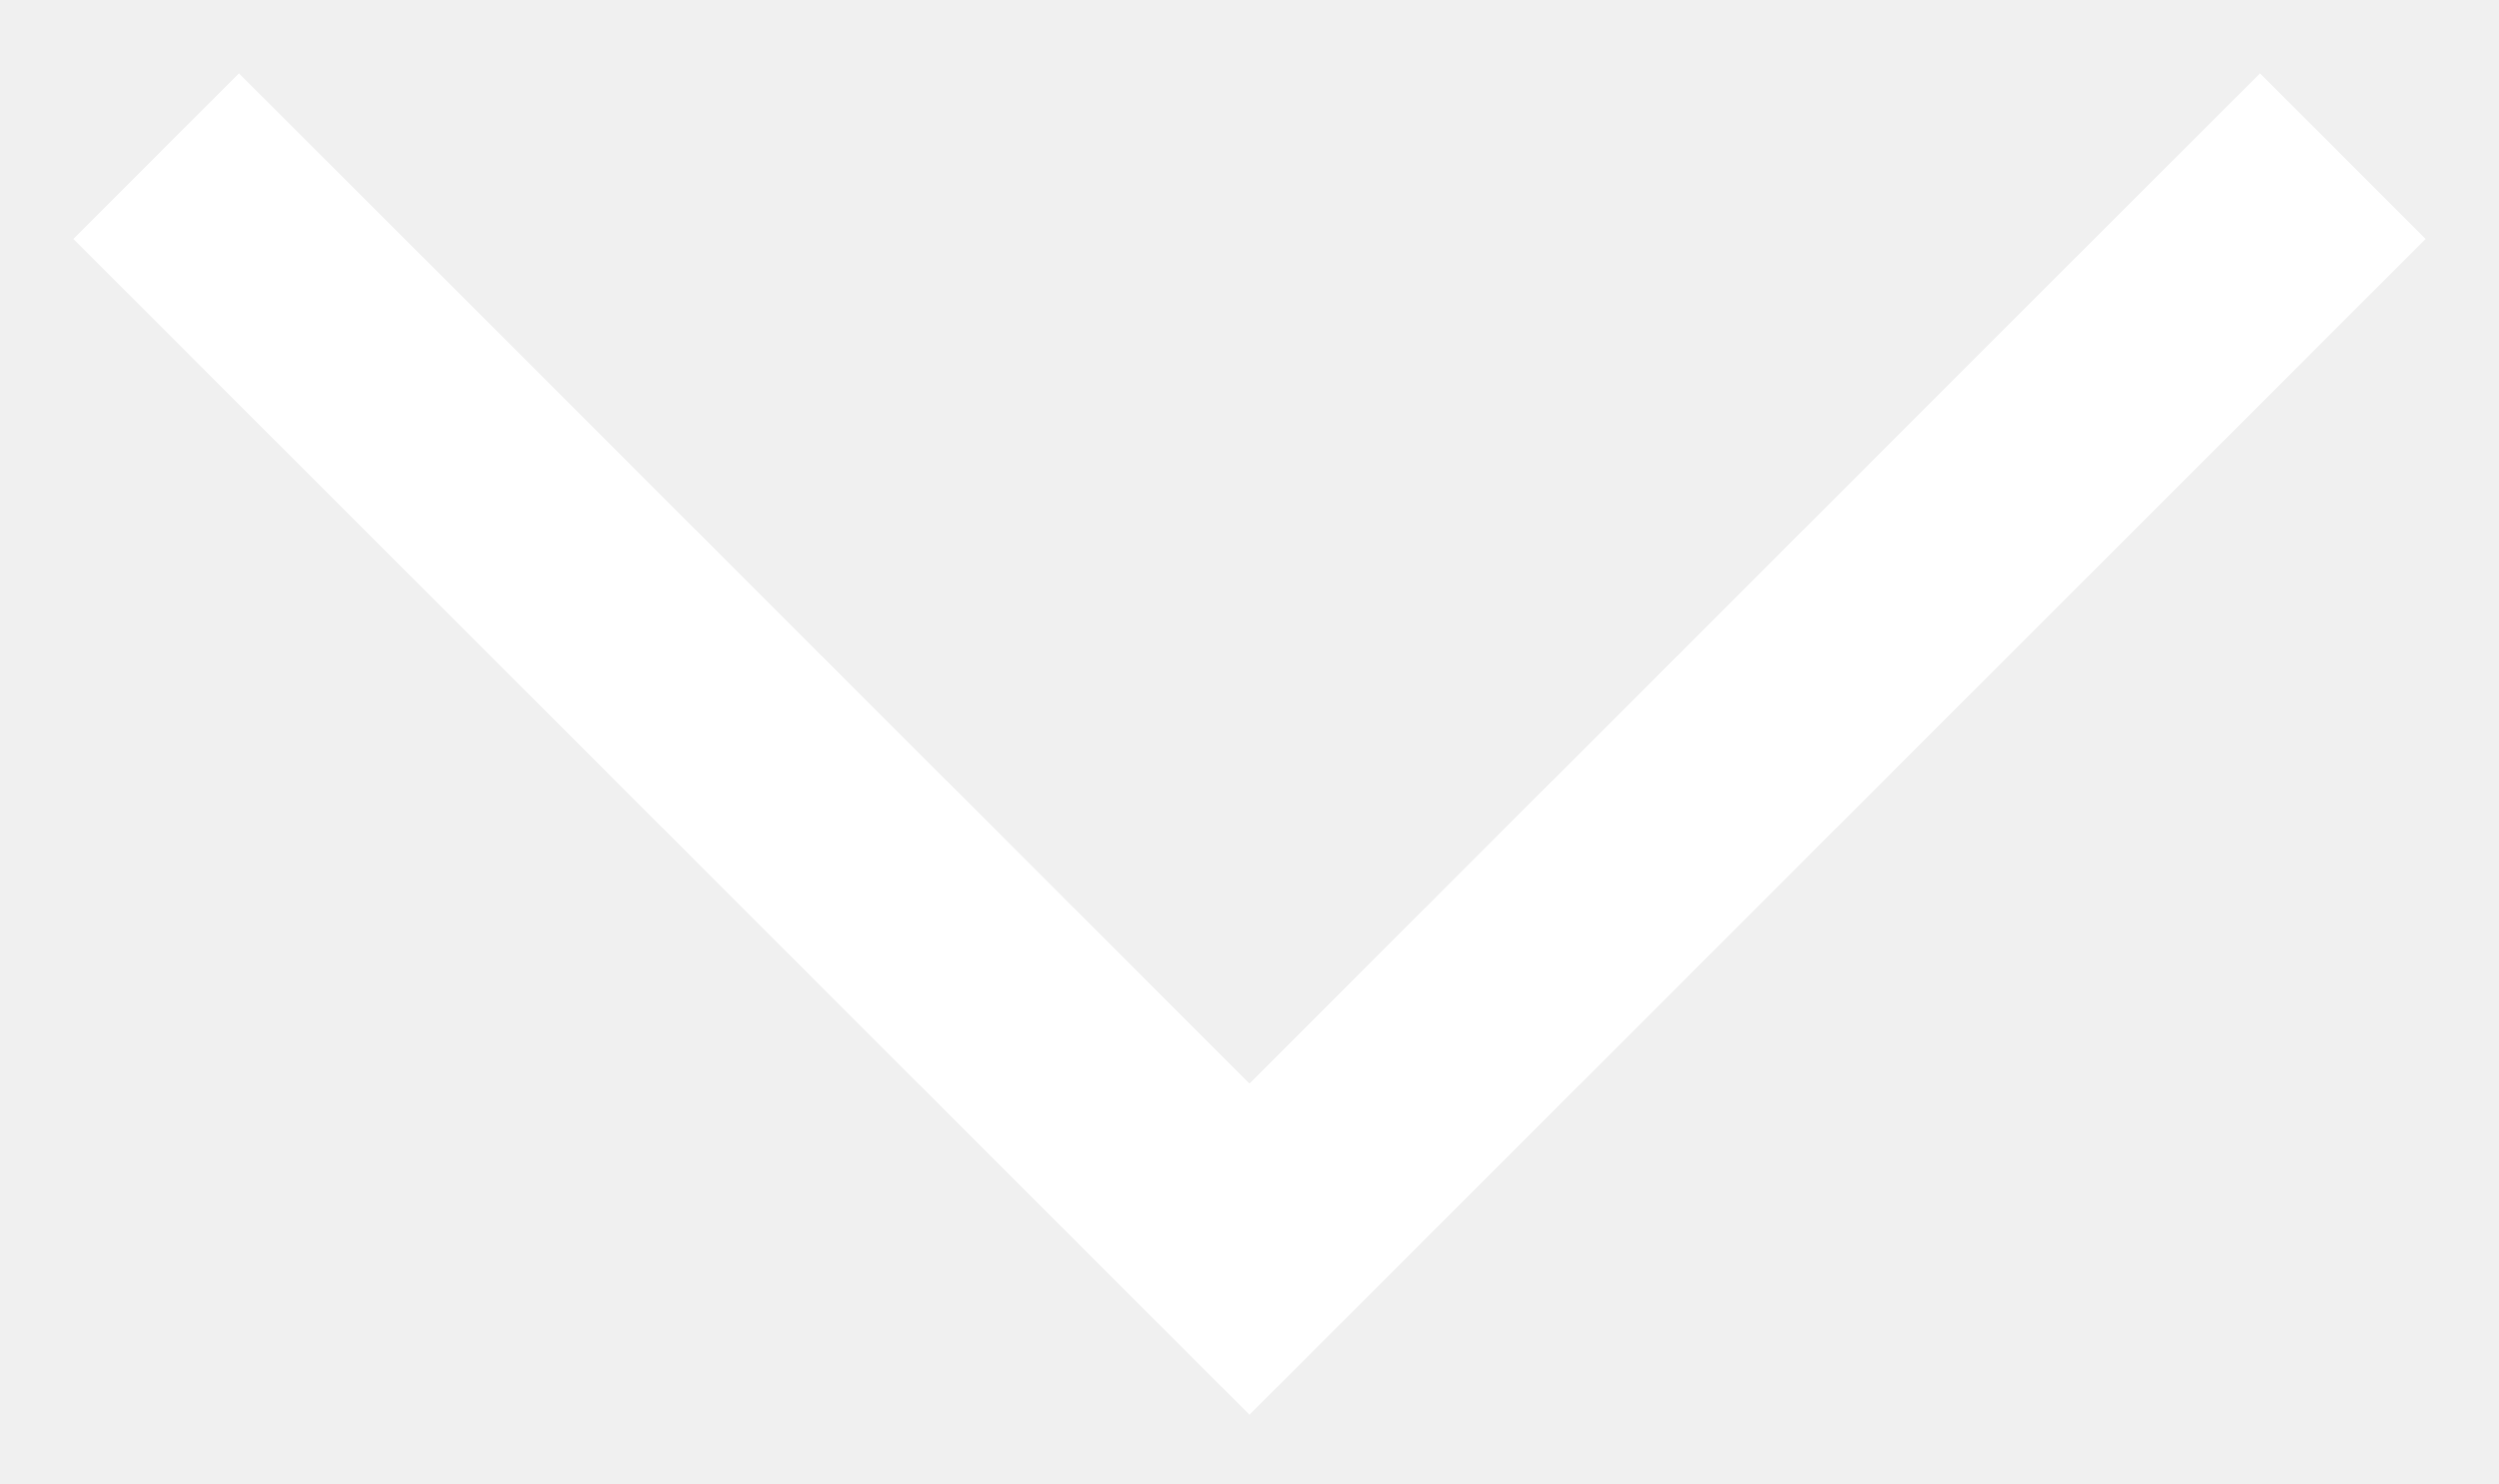
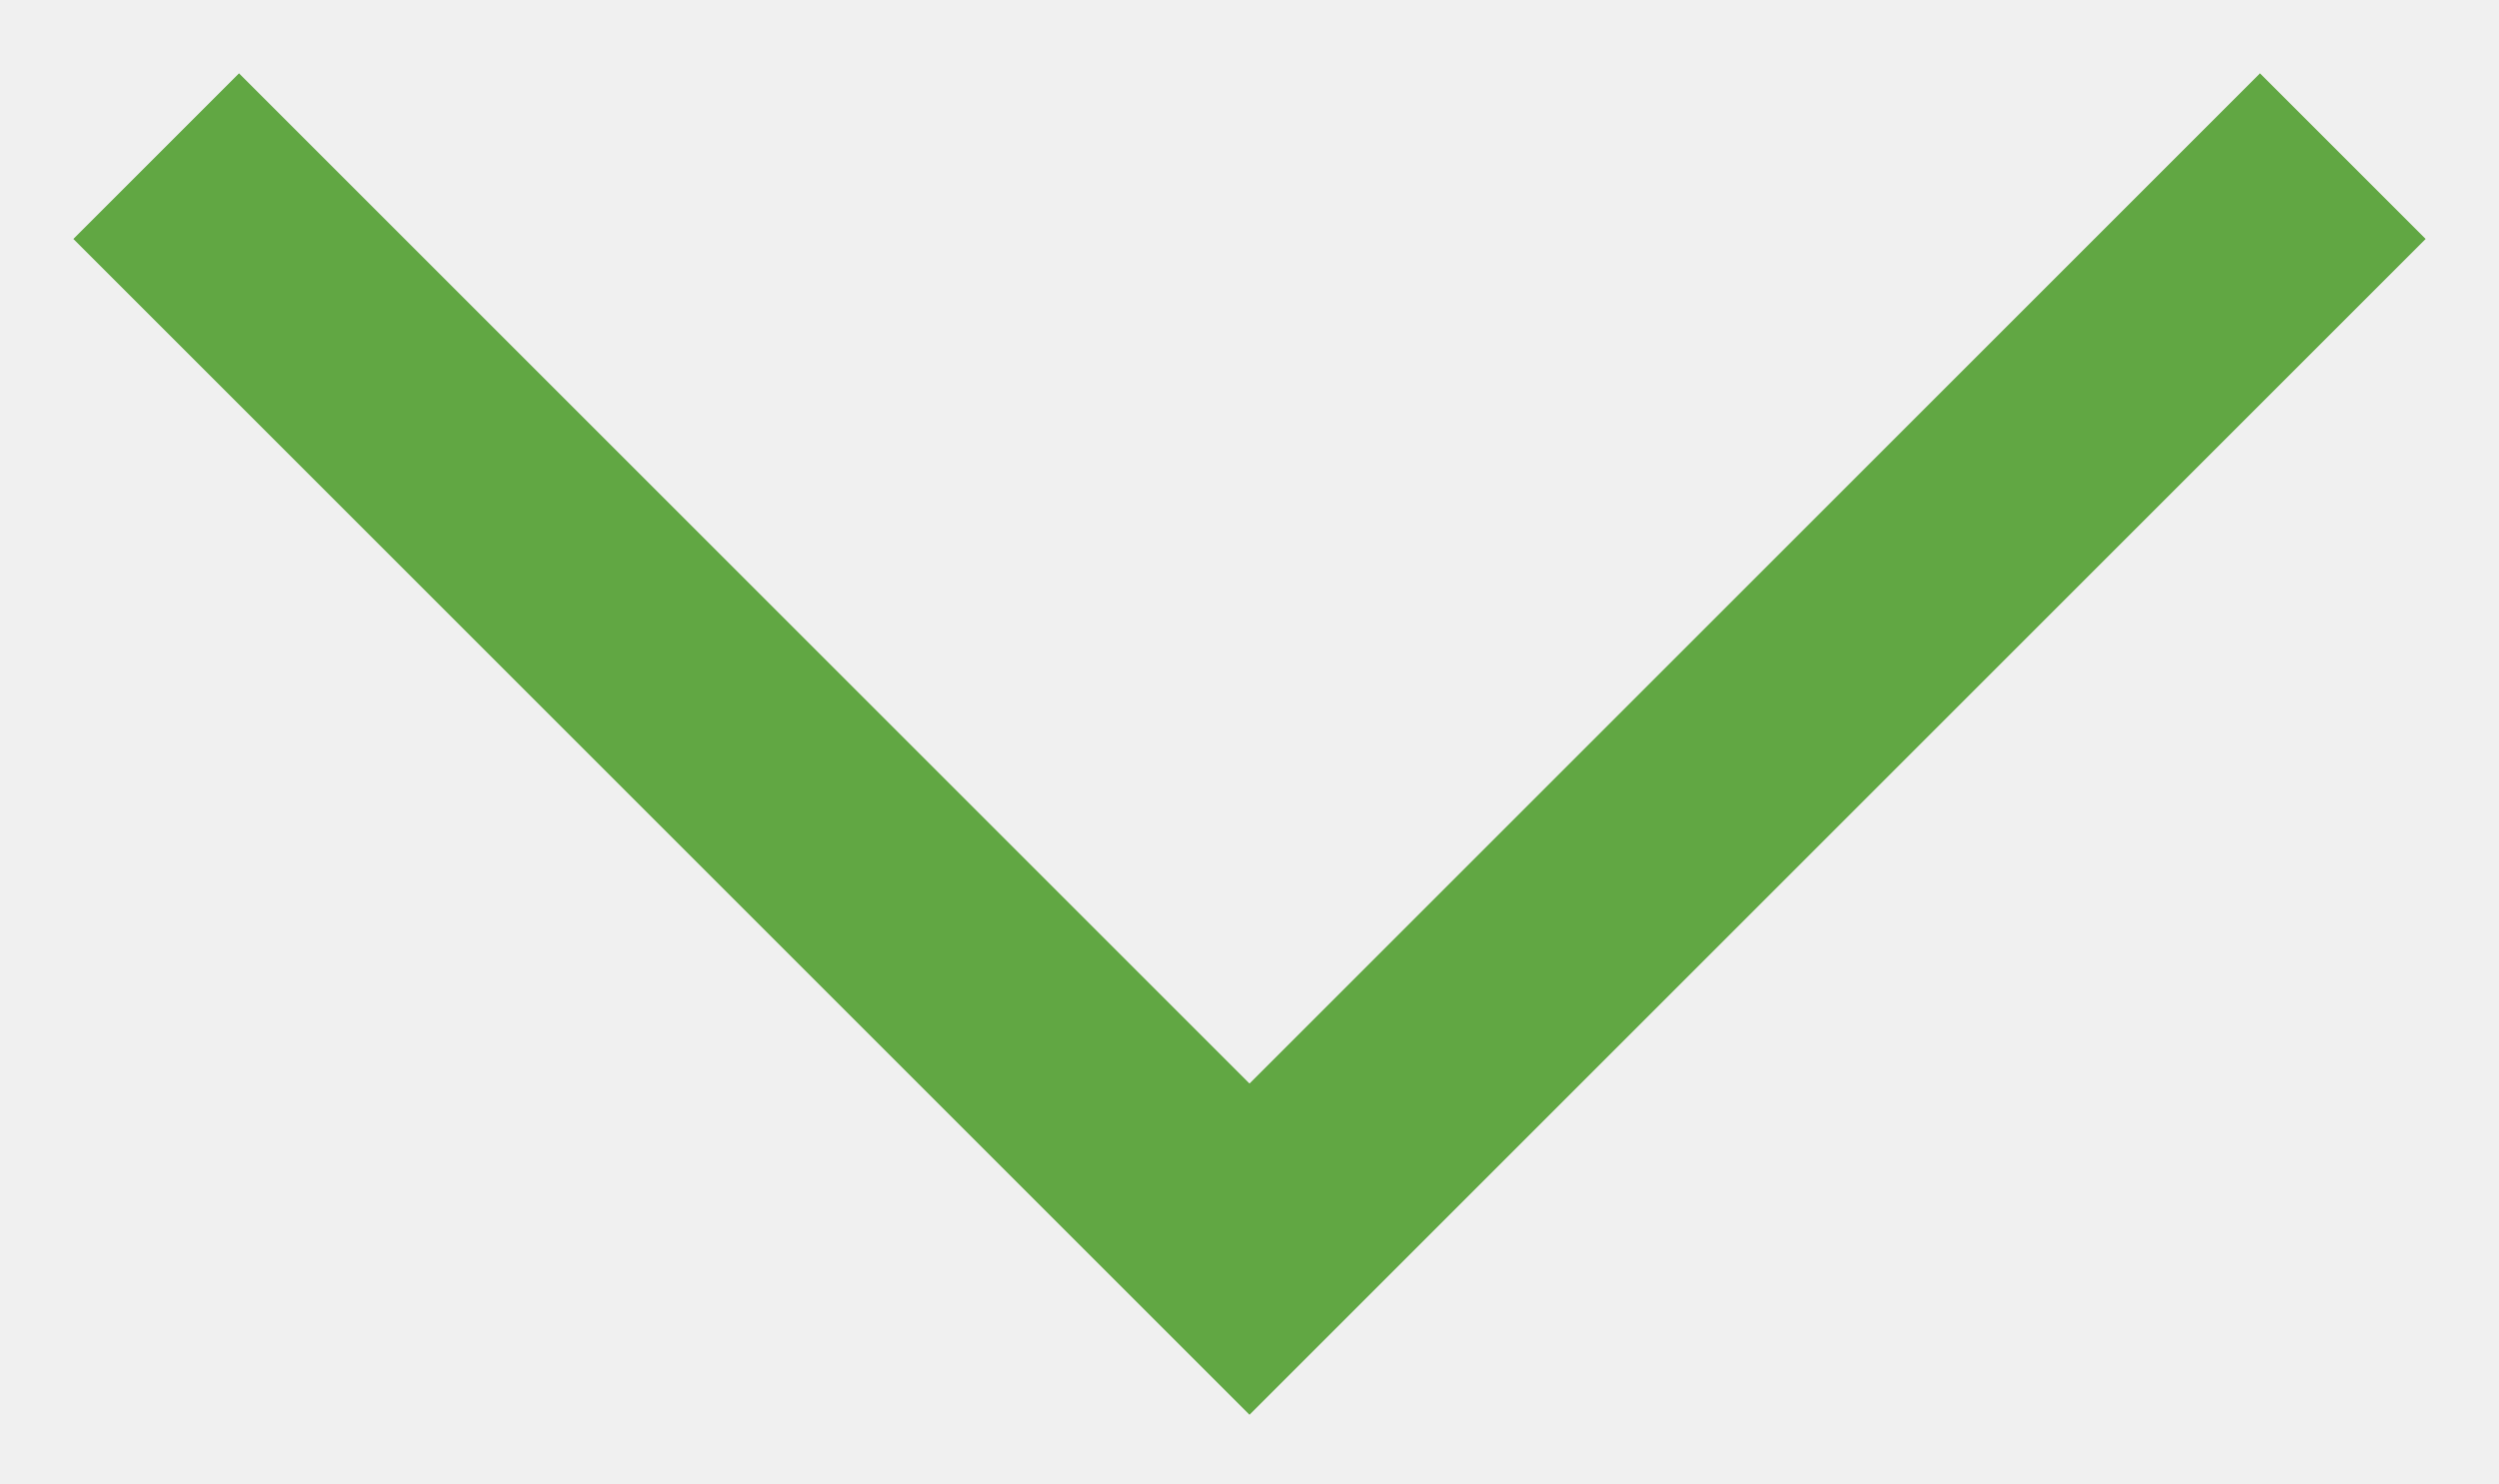
<svg xmlns="http://www.w3.org/2000/svg" width="32" height="19" viewBox="0 0 32 19" fill="none">
-   <path d="M2 2L16 16L30 2" stroke="white" stroke-width="3" />
+   <path d="M2 2L16 16L30 2" stroke="#61A743" stroke-width="3" />
</svg>
